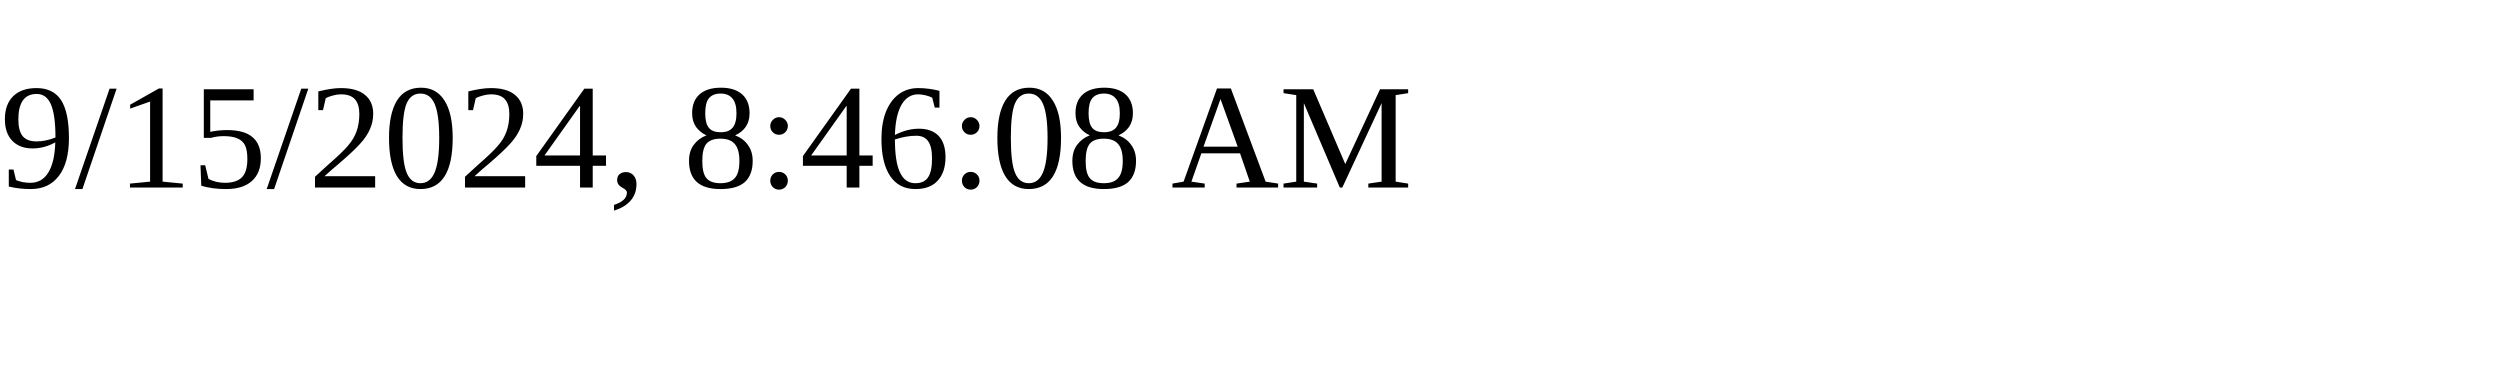
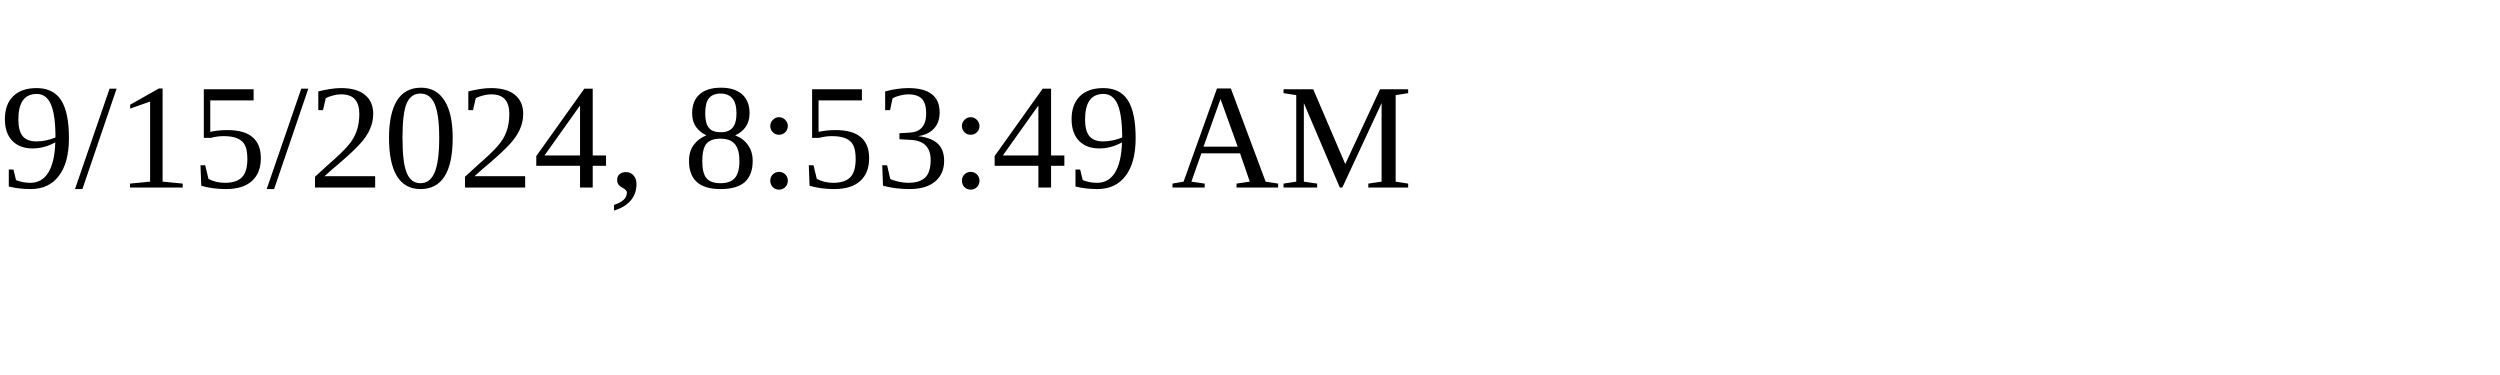
<svg xmlns="http://www.w3.org/2000/svg" height="30" width="200">
-   <text x="0" y="15">9/15/2024, 8:46:08 AM</text>
+   <text x="0" y="15">9/15/2024, 8:53:49 AM</text>
</svg>
